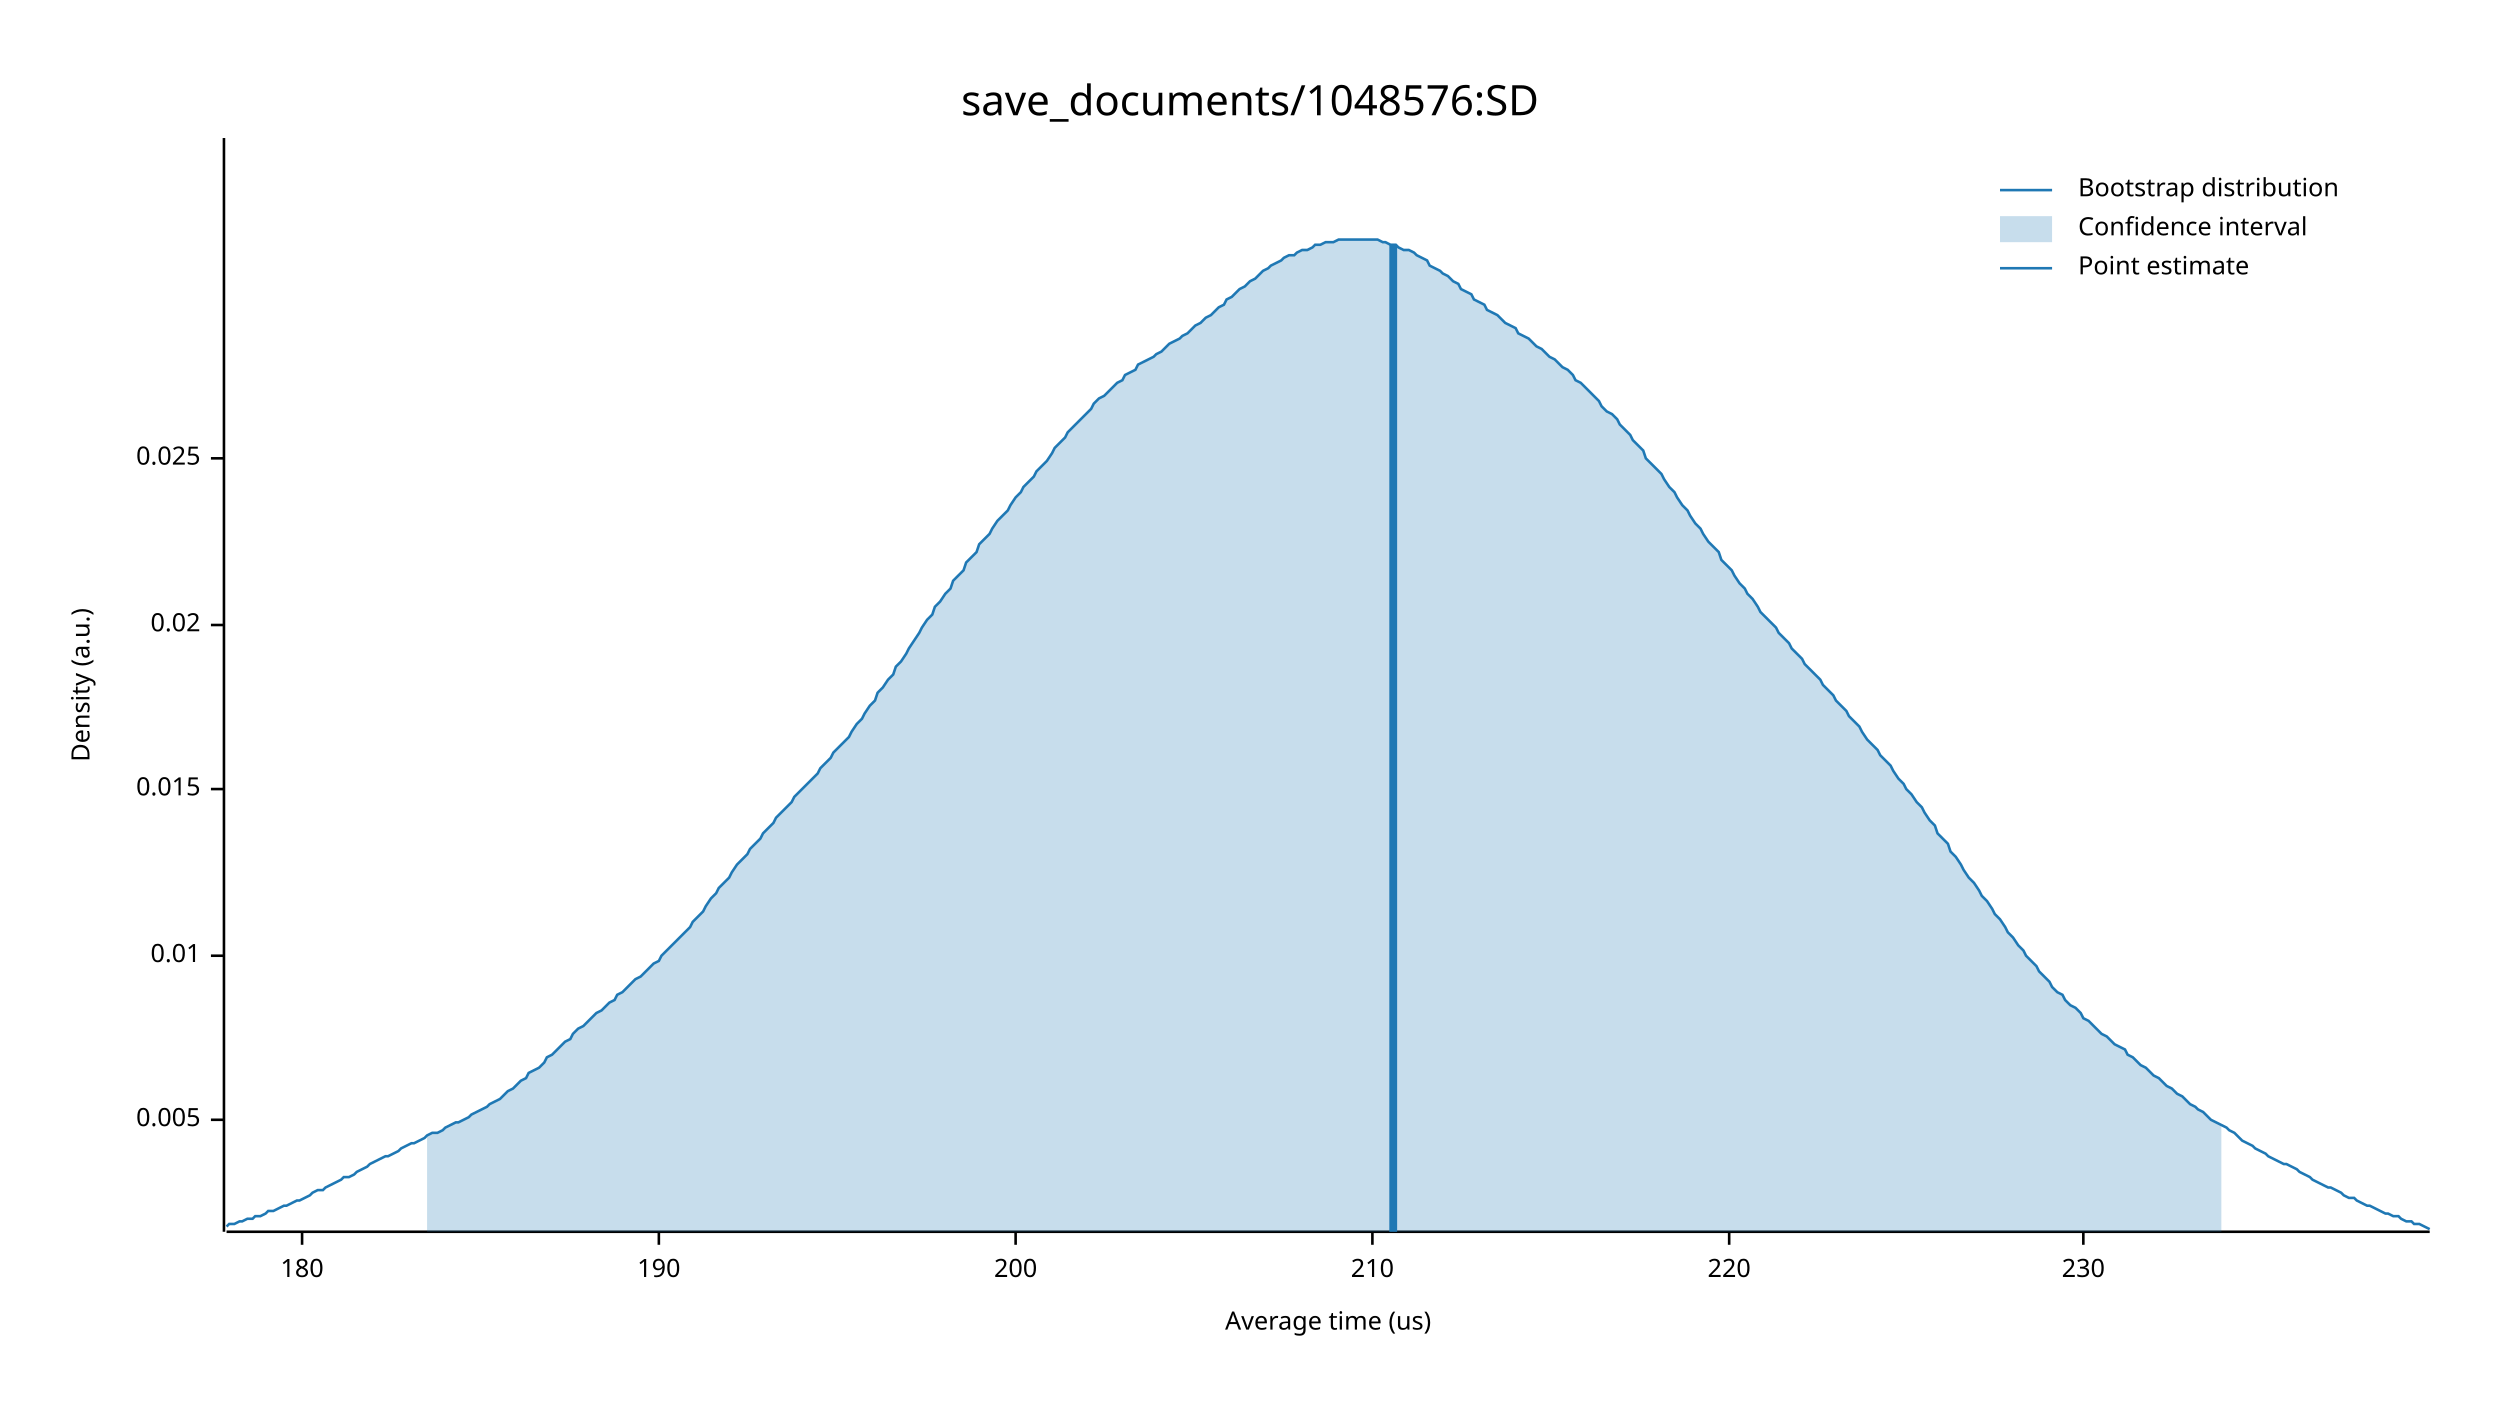
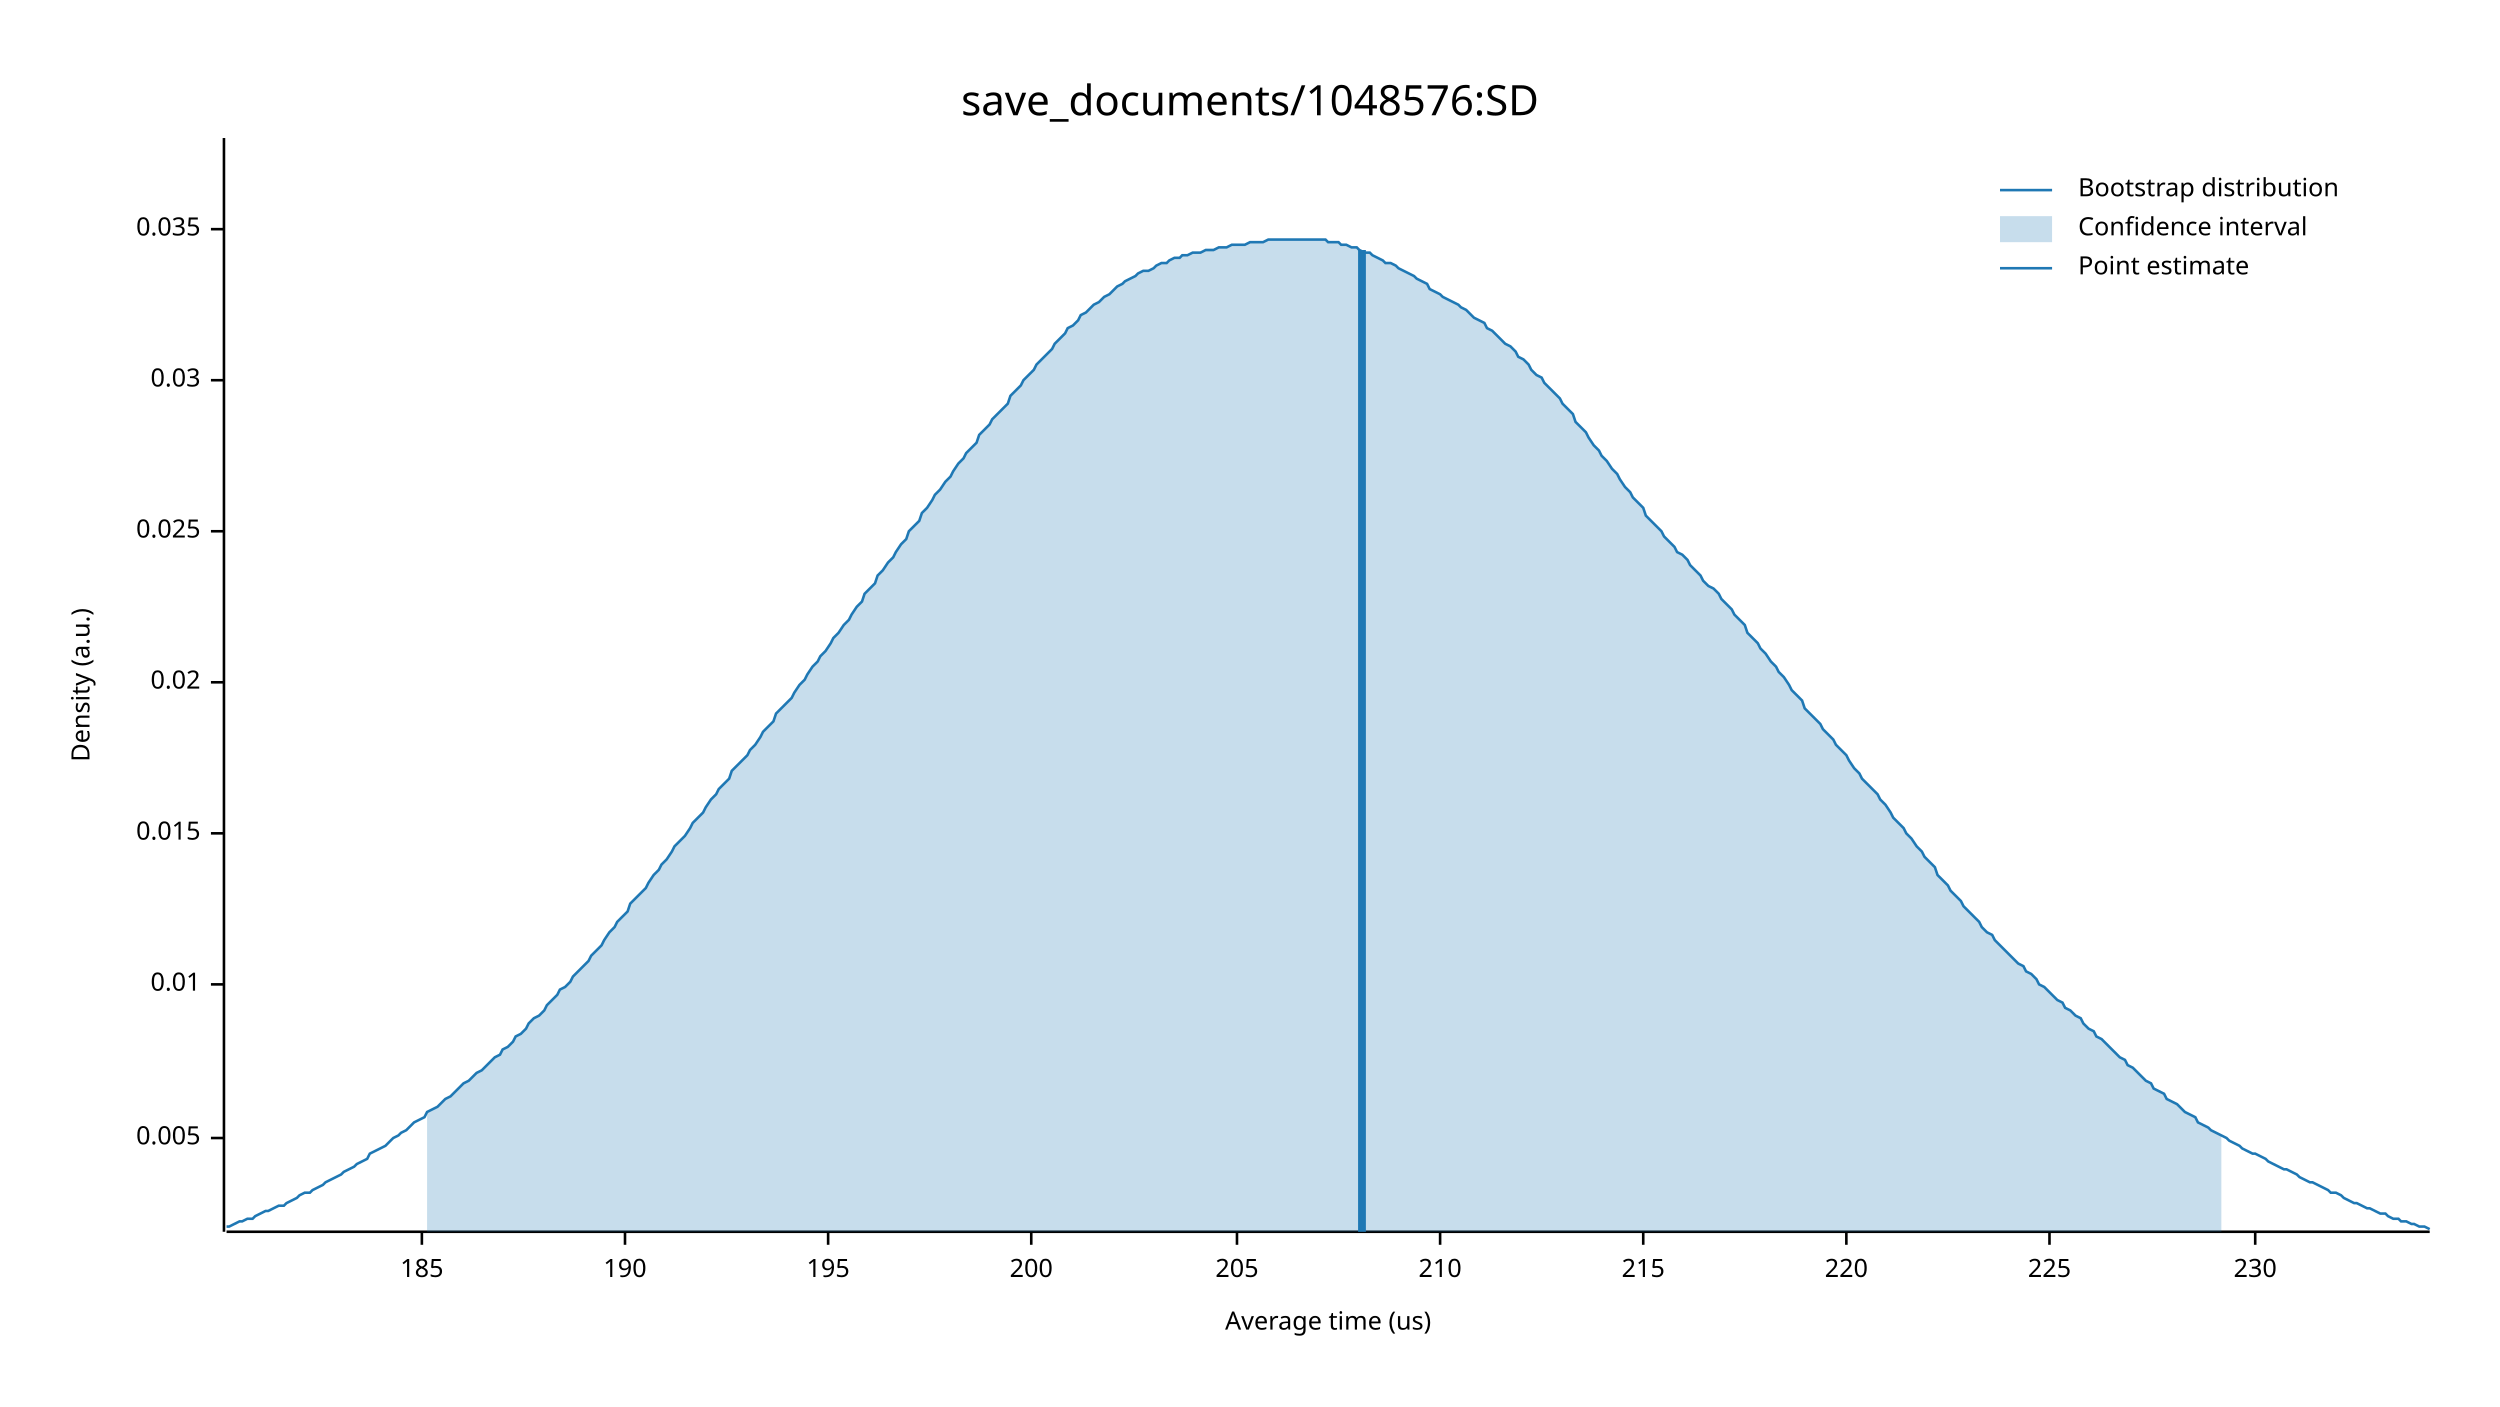
<svg xmlns="http://www.w3.org/2000/svg" width="960" height="540" viewBox="0 0 960 540">
  <text x="480" y="32" dy="0.76em" text-anchor="middle" font-family="sans-serif" font-size="16.129" opacity="1" fill="#000000">
save_documents/1048576:SD
</text>
  <text x="27" y="263" dy="0.76em" text-anchor="middle" font-family="sans-serif" font-size="9.677" opacity="1" fill="#000000" transform="rotate(270, 27, 263)">
Density (a.u.)
</text>
  <text x="510" y="513" dy="-0.5ex" text-anchor="middle" font-family="sans-serif" font-size="9.677" opacity="1" fill="#000000">
Average time (us)
</text>
  <polyline fill="none" opacity="1" stroke="#000000" stroke-width="1" points="86,53 86,473 " />
-   <text x="77" y="430" dy="0.5ex" text-anchor="end" font-family="sans-serif" font-size="9.677" opacity="1" fill="#000000">
+   <text x="77" y="437" dy="0.5ex" text-anchor="end" font-family="sans-serif" font-size="9.677" opacity="1" fill="#000000">
0.005
</text>
-   <polyline fill="none" opacity="1" stroke="#000000" stroke-width="1" points="81,430 86,430 " />
-   <text x="77" y="367" dy="0.5ex" text-anchor="end" font-family="sans-serif" font-size="9.677" opacity="1" fill="#000000">
+   <polyline fill="none" opacity="1" stroke="#000000" stroke-width="1" points="81,437 86,437 " />
+   <text x="77" y="378" dy="0.5ex" text-anchor="end" font-family="sans-serif" font-size="9.677" opacity="1" fill="#000000">
0.01
</text>
-   <polyline fill="none" opacity="1" stroke="#000000" stroke-width="1" points="81,367 86,367 " />
-   <text x="77" y="303" dy="0.5ex" text-anchor="end" font-family="sans-serif" font-size="9.677" opacity="1" fill="#000000">
+   <polyline fill="none" opacity="1" stroke="#000000" stroke-width="1" points="81,378 86,378 " />
+   <text x="77" y="320" dy="0.5ex" text-anchor="end" font-family="sans-serif" font-size="9.677" opacity="1" fill="#000000">
0.015
</text>
-   <polyline fill="none" opacity="1" stroke="#000000" stroke-width="1" points="81,303 86,303 " />
-   <text x="77" y="240" dy="0.5ex" text-anchor="end" font-family="sans-serif" font-size="9.677" opacity="1" fill="#000000">
+   <polyline fill="none" opacity="1" stroke="#000000" stroke-width="1" points="81,320 86,320 " />
+   <text x="77" y="262" dy="0.5ex" text-anchor="end" font-family="sans-serif" font-size="9.677" opacity="1" fill="#000000">
0.02
</text>
-   <polyline fill="none" opacity="1" stroke="#000000" stroke-width="1" points="81,240 86,240 " />
-   <text x="77" y="176" dy="0.5ex" text-anchor="end" font-family="sans-serif" font-size="9.677" opacity="1" fill="#000000">
+   <polyline fill="none" opacity="1" stroke="#000000" stroke-width="1" points="81,262 86,262 " />
+   <text x="77" y="204" dy="0.5ex" text-anchor="end" font-family="sans-serif" font-size="9.677" opacity="1" fill="#000000">
0.025
</text>
-   <polyline fill="none" opacity="1" stroke="#000000" stroke-width="1" points="81,176 86,176 " />
+   <polyline fill="none" opacity="1" stroke="#000000" stroke-width="1" points="81,204 86,204 " />
+   <text x="77" y="146" dy="0.5ex" text-anchor="end" font-family="sans-serif" font-size="9.677" opacity="1" fill="#000000">
+ 0.03
+ </text>
+   <polyline fill="none" opacity="1" stroke="#000000" stroke-width="1" points="81,146 86,146 " />
+   <text x="77" y="88" dy="0.5ex" text-anchor="end" font-family="sans-serif" font-size="9.677" opacity="1" fill="#000000">
+ 0.035
+ </text>
+   <polyline fill="none" opacity="1" stroke="#000000" stroke-width="1" points="81,88 86,88 " />
  <polyline fill="none" opacity="1" stroke="#000000" stroke-width="1" points="87,473 933,473 " />
-   <text x="116" y="483" dy="0.76em" text-anchor="middle" font-family="sans-serif" font-size="9.677" opacity="1" fill="#000000">
- 180
+   <text x="162" y="483" dy="0.76em" text-anchor="middle" font-family="sans-serif" font-size="9.677" opacity="1" fill="#000000">
+ 185
</text>
-   <polyline fill="none" opacity="1" stroke="#000000" stroke-width="1" points="116,473 116,478 " />
-   <text x="253" y="483" dy="0.76em" text-anchor="middle" font-family="sans-serif" font-size="9.677" opacity="1" fill="#000000">
+   <polyline fill="none" opacity="1" stroke="#000000" stroke-width="1" points="162,473 162,478 " />
+   <text x="240" y="483" dy="0.76em" text-anchor="middle" font-family="sans-serif" font-size="9.677" opacity="1" fill="#000000">
190
</text>
-   <polyline fill="none" opacity="1" stroke="#000000" stroke-width="1" points="253,473 253,478 " />
-   <text x="390" y="483" dy="0.76em" text-anchor="middle" font-family="sans-serif" font-size="9.677" opacity="1" fill="#000000">
+   <polyline fill="none" opacity="1" stroke="#000000" stroke-width="1" points="240,473 240,478 " />
+   <text x="318" y="483" dy="0.76em" text-anchor="middle" font-family="sans-serif" font-size="9.677" opacity="1" fill="#000000">
+ 195
+ </text>
+   <polyline fill="none" opacity="1" stroke="#000000" stroke-width="1" points="318,473 318,478 " />
+   <text x="396" y="483" dy="0.76em" text-anchor="middle" font-family="sans-serif" font-size="9.677" opacity="1" fill="#000000">
200
</text>
-   <polyline fill="none" opacity="1" stroke="#000000" stroke-width="1" points="390,473 390,478 " />
-   <text x="527" y="483" dy="0.76em" text-anchor="middle" font-family="sans-serif" font-size="9.677" opacity="1" fill="#000000">
+   <polyline fill="none" opacity="1" stroke="#000000" stroke-width="1" points="396,473 396,478 " />
+   <text x="475" y="483" dy="0.76em" text-anchor="middle" font-family="sans-serif" font-size="9.677" opacity="1" fill="#000000">
+ 205
+ </text>
+   <polyline fill="none" opacity="1" stroke="#000000" stroke-width="1" points="475,473 475,478 " />
+   <text x="553" y="483" dy="0.76em" text-anchor="middle" font-family="sans-serif" font-size="9.677" opacity="1" fill="#000000">
210
</text>
-   <polyline fill="none" opacity="1" stroke="#000000" stroke-width="1" points="527,473 527,478 " />
-   <text x="664" y="483" dy="0.76em" text-anchor="middle" font-family="sans-serif" font-size="9.677" opacity="1" fill="#000000">
+   <polyline fill="none" opacity="1" stroke="#000000" stroke-width="1" points="553,473 553,478 " />
+   <text x="631" y="483" dy="0.76em" text-anchor="middle" font-family="sans-serif" font-size="9.677" opacity="1" fill="#000000">
+ 215
+ </text>
+   <polyline fill="none" opacity="1" stroke="#000000" stroke-width="1" points="631,473 631,478 " />
+   <text x="709" y="483" dy="0.76em" text-anchor="middle" font-family="sans-serif" font-size="9.677" opacity="1" fill="#000000">
220
</text>
-   <polyline fill="none" opacity="1" stroke="#000000" stroke-width="1" points="664,473 664,478 " />
-   <text x="800" y="483" dy="0.76em" text-anchor="middle" font-family="sans-serif" font-size="9.677" opacity="1" fill="#000000">
+   <polyline fill="none" opacity="1" stroke="#000000" stroke-width="1" points="709,473 709,478 " />
+   <text x="787" y="483" dy="0.76em" text-anchor="middle" font-family="sans-serif" font-size="9.677" opacity="1" fill="#000000">
+ 225
+ </text>
+   <polyline fill="none" opacity="1" stroke="#000000" stroke-width="1" points="787,473 787,478 " />
+   <text x="866" y="483" dy="0.76em" text-anchor="middle" font-family="sans-serif" font-size="9.677" opacity="1" fill="#000000">
230
</text>
-   <polyline fill="none" opacity="1" stroke="#000000" stroke-width="1" points="800,473 800,478 " />
-   <polyline fill="none" opacity="1" stroke="#1F78B4" stroke-width="1" points="87,471 88,470 90,470 92,469 93,469 95,468 97,468 98,467 100,467 102,466 103,465 105,465 107,464 109,463 110,463 112,462 114,461 115,461 117,460 119,459 120,458 122,457 124,457 125,456 127,455 129,454 131,453 132,452 134,452 136,451 137,450 139,449 141,448 142,447 144,446 146,445 148,444 149,444 151,443 153,442 154,441 156,440 158,439 159,439 161,438 163,437 164,436 166,435 168,435 170,434 171,433 173,432 175,431 176,431 178,430 180,429 181,428 183,427 185,426 187,425 188,424 190,423 192,422 193,421 195,419 197,418 198,417 200,415 202,414 203,412 205,411 207,410 209,408 210,406 212,405 214,403 215,402 217,400 219,399 220,397 222,395 224,394 226,392 227,391 229,389 231,388 232,387 234,385 236,384 237,382 239,381 241,379 242,378 244,376 246,375 248,373 249,372 251,370 253,369 254,367 256,365 258,363 259,362 261,360 263,358 265,356 266,354 268,352 270,350 271,348 273,345 275,343 276,341 278,339 280,337 281,335 283,332 285,330 287,328 288,326 290,324 292,322 293,320 295,318 297,316 298,314 300,312 302,310 304,308 305,306 307,304 309,302 310,301 312,299 314,297 315,295 317,293 319,291 320,289 322,287 324,285 326,283 327,281 329,278 331,276 332,274 334,271 336,269 337,266 339,264 341,261 343,259 344,256 346,254 348,251 349,249 351,246 353,243 354,241 356,238 358,236 359,233 361,231 363,228 365,226 366,223 368,221 370,219 371,216 373,214 375,212 376,209 378,207 380,205 381,203 383,200 385,198 387,196 388,194 390,191 392,189 393,187 395,185 397,183 398,181 400,179 402,177 404,174 405,172 407,170 409,168 410,166 412,164 414,162 415,161 417,159 419,157 420,155 422,153 424,152 426,150 427,149 429,147 431,146 432,144 434,143 436,142 437,140 439,139 441,138 443,137 444,136 446,135 448,133 449,132 451,131 453,130 454,129 456,128 458,126 459,125 461,124 463,122 465,121 466,120 468,118 470,117 471,115 473,114 475,112 476,111 478,110 480,108 482,107 483,106 485,104 487,103 488,102 490,101 492,100 493,99 495,98 497,98 498,97 500,96 502,96 504,95 505,94 507,94 509,93 510,93 512,93 514,92 515,92 517,92 519,92 521,92 522,92 524,92 526,92 527,92 529,92 531,93 532,93 534,94 536,94 537,95 539,96 541,96 543,97 544,98 546,99 548,100 549,102 551,103 553,104 554,105 556,106 558,108 560,109 561,111 563,112 565,113 566,115 568,116 570,117 571,119 573,120 575,121 576,122 578,124 580,125 582,126 583,128 585,129 587,130 588,131 590,133 592,134 593,135 595,137 597,138 599,140 600,141 602,142 604,144 605,146 607,147 609,149 610,150 612,152 614,154 615,156 617,158 619,159 621,161 622,163 624,165 626,167 627,169 629,171 631,173 632,176 634,178 636,180 638,182 639,184 641,187 643,189 644,191 646,194 648,196 649,198 651,201 653,203 654,205 656,208 658,210 660,212 661,215 663,217 665,219 666,221 668,224 670,226 671,228 673,230 675,233 676,235 678,237 680,239 682,241 683,243 685,245 687,247 688,249 690,251 692,253 693,255 695,257 697,259 699,261 700,263 702,265 704,267 705,269 707,271 709,273 710,275 712,277 714,279 715,281 717,284 719,286 721,288 722,290 724,292 726,294 727,296 729,299 731,301 732,303 734,305 736,308 738,310 739,312 741,315 743,317 744,320 746,322 748,324 749,327 751,329 753,332 754,334 756,337 758,339 760,342 761,344 763,346 765,349 766,351 768,353 770,356 771,358 773,360 775,363 777,365 778,367 780,369 782,371 783,373 785,375 787,377 788,379 790,381 792,382 793,384 795,386 797,387 799,389 800,391 802,392 804,394 805,395 807,397 809,398 810,399 812,401 814,402 816,403 817,405 819,406 821,408 822,409 824,410 826,412 827,413 829,414 831,416 832,417 834,418 836,420 838,421 839,422 841,424 843,425 844,426 846,427 848,429 849,430 851,431 853,432 855,433 856,434 858,435 860,437 861,438 863,439 865,440 866,441 868,442 870,443 871,444 873,445 875,446 877,447 878,447 880,448 882,449 883,450 885,451 887,452 888,453 890,454 892,455 894,456 895,456 897,457 899,458 900,459 902,460 904,460 905,461 907,462 909,463 910,463 912,464 914,465 916,466 917,466 919,467 921,467 922,468 924,469 926,469 927,470 929,470 931,471 933,472 " />
-   <polygon opacity="0.25" fill="#1F78B4" points="164,436 166,435 168,435 170,434 171,433 173,432 175,431 176,431 178,430 180,429 181,428 183,427 185,426 187,425 188,424 190,423 192,422 193,421 195,419 197,418 198,417 200,415 202,414 203,412 205,411 207,410 209,408 210,406 212,405 214,403 215,402 217,400 219,399 220,397 222,395 224,394 226,392 227,391 229,389 231,388 232,387 234,385 236,384 237,382 239,381 241,379 242,378 244,376 246,375 248,373 249,372 251,370 253,369 254,367 256,365 258,363 259,362 261,360 263,358 265,356 266,354 268,352 270,350 271,348 273,345 275,343 276,341 278,339 280,337 281,335 283,332 285,330 287,328 288,326 290,324 292,322 293,320 295,318 297,316 298,314 300,312 302,310 304,308 305,306 307,304 309,302 310,301 312,299 314,297 315,295 317,293 319,291 320,289 322,287 324,285 326,283 327,281 329,278 331,276 332,274 334,271 336,269 337,266 339,264 341,261 343,259 344,256 346,254 348,251 349,249 351,246 353,243 354,241 356,238 358,236 359,233 361,231 363,228 365,226 366,223 368,221 370,219 371,216 373,214 375,212 376,209 378,207 380,205 381,203 383,200 385,198 387,196 388,194 390,191 392,189 393,187 395,185 397,183 398,181 400,179 402,177 404,174 405,172 407,170 409,168 410,166 412,164 414,162 415,161 417,159 419,157 420,155 422,153 424,152 426,150 427,149 429,147 431,146 432,144 434,143 436,142 437,140 439,139 441,138 443,137 444,136 446,135 448,133 449,132 451,131 453,130 454,129 456,128 458,126 459,125 461,124 463,122 465,121 466,120 468,118 470,117 471,115 473,114 475,112 476,111 478,110 480,108 482,107 483,106 485,104 487,103 488,102 490,101 492,100 493,99 495,98 497,98 498,97 500,96 502,96 504,95 505,94 507,94 509,93 510,93 512,93 514,92 515,92 517,92 519,92 521,92 522,92 524,92 526,92 527,92 529,92 531,93 532,93 534,94 536,94 537,95 539,96 541,96 543,97 544,98 546,99 548,100 549,102 551,103 553,104 554,105 556,106 558,108 560,109 561,111 563,112 565,113 566,115 568,116 570,117 571,119 573,120 575,121 576,122 578,124 580,125 582,126 583,128 585,129 587,130 588,131 590,133 592,134 593,135 595,137 597,138 599,140 600,141 602,142 604,144 605,146 607,147 609,149 610,150 612,152 614,154 615,156 617,158 619,159 621,161 622,163 624,165 626,167 627,169 629,171 631,173 632,176 634,178 636,180 638,182 639,184 641,187 643,189 644,191 646,194 648,196 649,198 651,201 653,203 654,205 656,208 658,210 660,212 661,215 663,217 665,219 666,221 668,224 670,226 671,228 673,230 675,233 676,235 678,237 680,239 682,241 683,243 685,245 687,247 688,249 690,251 692,253 693,255 695,257 697,259 699,261 700,263 702,265 704,267 705,269 707,271 709,273 710,275 712,277 714,279 715,281 717,284 719,286 721,288 722,290 724,292 726,294 727,296 729,299 731,301 732,303 734,305 736,308 738,310 739,312 741,315 743,317 744,320 746,322 748,324 749,327 751,329 753,332 754,334 756,337 758,339 760,342 761,344 763,346 765,349 766,351 768,353 770,356 771,358 773,360 775,363 777,365 778,367 780,369 782,371 783,373 785,375 787,377 788,379 790,381 792,382 793,384 795,386 797,387 799,389 800,391 802,392 804,394 805,395 807,397 809,398 810,399 812,401 814,402 816,403 817,405 819,406 821,408 822,409 824,410 826,412 827,413 829,414 831,416 832,417 834,418 836,420 838,421 839,422 841,424 843,425 844,426 846,427 848,429 849,430 851,431 853,432 853,473 164,473 " />
-   <polyline fill="none" opacity="1" stroke="#1F78B4" stroke-width="3" points="535,473 535,94 " />
+   <polyline fill="none" opacity="1" stroke="#000000" stroke-width="1" points="866,473 866,478 " />
+   <polyline fill="none" opacity="1" stroke="#1F78B4" stroke-width="1" points="87,471 88,471 90,470 92,469 93,469 95,468 97,468 98,467 100,466 102,465 103,465 105,464 107,463 109,463 110,462 112,461 114,460 115,459 117,458 119,458 120,457 122,456 124,455 125,454 127,453 129,452 131,451 132,450 134,449 136,448 137,447 139,446 141,445 142,443 144,442 146,441 148,440 149,439 151,437 153,436 154,435 156,434 158,432 159,431 161,430 163,429 164,427 166,426 168,425 170,423 171,422 173,421 175,419 176,418 178,416 180,415 181,414 183,412 185,411 187,409 188,408 190,406 192,405 193,403 195,402 197,400 198,398 200,397 202,395 203,393 205,391 207,390 209,388 210,386 212,384 214,382 215,380 217,379 219,377 220,375 222,373 224,371 226,369 227,367 229,365 231,363 232,361 234,358 236,356 237,354 239,352 241,350 242,347 244,345 246,343 248,341 249,339 251,336 253,334 254,332 256,330 258,327 259,325 261,323 263,321 265,318 266,316 268,314 270,312 271,310 273,307 275,305 276,303 278,301 280,299 281,296 283,294 285,292 287,290 288,288 290,286 292,283 293,281 295,279 297,277 298,274 300,272 302,270 304,268 305,266 307,263 309,261 310,259 312,256 314,254 315,252 317,250 319,247 320,245 322,243 324,240 326,238 327,236 329,233 331,231 332,228 334,226 336,224 337,221 339,219 341,216 343,214 344,212 346,209 348,207 349,204 351,202 353,200 354,197 356,195 358,192 359,190 361,188 363,185 365,183 366,181 368,178 370,176 371,174 373,172 375,170 376,167 378,165 380,163 381,161 383,159 385,157 387,155 388,152 390,150 392,148 393,146 395,144 397,142 398,140 400,138 402,136 404,134 405,132 407,130 409,128 410,126 412,125 414,123 415,121 417,120 419,118 420,117 422,116 424,114 426,113 427,112 429,110 431,109 432,108 434,107 436,106 437,105 439,104 441,104 443,103 444,102 446,101 448,101 449,100 451,99 453,99 454,98 456,98 458,97 459,97 461,97 463,96 465,96 466,96 468,95 470,95 471,95 473,94 475,94 476,94 478,94 480,93 482,93 483,93 485,93 487,92 488,92 490,92 492,92 493,92 495,92 497,92 498,92 500,92 502,92 504,92 505,92 507,92 509,92 510,93 512,93 514,93 515,94 517,94 519,95 521,95 522,96 524,97 526,97 527,98 529,99 531,100 532,101 534,101 536,102 537,103 539,104 541,105 543,106 544,107 546,108 548,109 549,111 551,112 553,113 554,114 556,115 558,116 560,117 561,118 563,119 565,121 566,122 568,123 570,124 571,126 573,127 575,129 576,130 578,132 580,133 582,135 583,137 585,138 587,140 588,142 590,144 592,145 593,147 595,149 597,151 599,153 600,155 602,157 604,159 605,162 607,164 609,166 610,168 612,171 614,173 615,175 617,177 619,180 621,182 622,184 624,187 626,189 627,191 629,193 631,195 632,198 634,200 636,202 638,204 639,206 641,208 643,210 644,212 646,213 648,215 649,217 651,219 653,221 654,223 656,225 658,226 660,228 661,230 663,232 665,234 666,236 668,238 670,240 671,243 673,245 675,247 676,249 678,251 680,254 682,256 683,258 685,260 687,263 688,265 690,267 692,269 693,272 695,274 697,276 699,278 700,280 702,282 704,284 705,286 707,288 709,290 710,292 712,295 714,297 715,299 717,301 719,303 721,305 722,307 724,309 726,312 727,314 729,316 731,318 732,320 734,322 736,325 738,327 739,329 741,331 743,333 744,336 746,338 748,340 749,342 751,344 753,346 754,348 756,350 758,352 760,354 761,356 763,358 765,359 766,361 768,363 770,365 771,366 773,368 775,370 777,371 778,373 780,374 782,376 783,378 785,379 787,381 788,382 790,384 792,385 793,387 795,388 797,390 799,391 800,393 802,395 804,396 805,398 807,399 809,401 810,402 812,404 814,406 816,407 817,409 819,410 821,412 822,413 824,415 826,416 827,418 829,419 831,420 832,422 834,423 836,424 838,426 839,427 841,428 843,429 844,431 846,432 848,433 849,434 851,435 853,436 855,437 856,438 858,439 860,440 861,441 863,442 865,443 866,443 868,444 870,445 871,446 873,447 875,448 877,449 878,449 880,450 882,451 883,452 885,453 887,454 888,454 890,455 892,456 894,457 895,458 897,458 899,459 900,460 902,461 904,462 905,462 907,463 909,464 910,464 912,465 914,466 916,466 917,467 919,468 921,468 922,469 924,469 926,470 927,470 929,471 931,471 933,472 " />
+   <polygon opacity="0.25" fill="#1F78B4" points="164,427 166,426 168,425 170,423 171,422 173,421 175,419 176,418 178,416 180,415 181,414 183,412 185,411 187,409 188,408 190,406 192,405 193,403 195,402 197,400 198,398 200,397 202,395 203,393 205,391 207,390 209,388 210,386 212,384 214,382 215,380 217,379 219,377 220,375 222,373 224,371 226,369 227,367 229,365 231,363 232,361 234,358 236,356 237,354 239,352 241,350 242,347 244,345 246,343 248,341 249,339 251,336 253,334 254,332 256,330 258,327 259,325 261,323 263,321 265,318 266,316 268,314 270,312 271,310 273,307 275,305 276,303 278,301 280,299 281,296 283,294 285,292 287,290 288,288 290,286 292,283 293,281 295,279 297,277 298,274 300,272 302,270 304,268 305,266 307,263 309,261 310,259 312,256 314,254 315,252 317,250 319,247 320,245 322,243 324,240 326,238 327,236 329,233 331,231 332,228 334,226 336,224 337,221 339,219 341,216 343,214 344,212 346,209 348,207 349,204 351,202 353,200 354,197 356,195 358,192 359,190 361,188 363,185 365,183 366,181 368,178 370,176 371,174 373,172 375,170 376,167 378,165 380,163 381,161 383,159 385,157 387,155 388,152 390,150 392,148 393,146 395,144 397,142 398,140 400,138 402,136 404,134 405,132 407,130 409,128 410,126 412,125 414,123 415,121 417,120 419,118 420,117 422,116 424,114 426,113 427,112 429,110 431,109 432,108 434,107 436,106 437,105 439,104 441,104 443,103 444,102 446,101 448,101 449,100 451,99 453,99 454,98 456,98 458,97 459,97 461,97 463,96 465,96 466,96 468,95 470,95 471,95 473,94 475,94 476,94 478,94 480,93 482,93 483,93 485,93 487,92 488,92 490,92 492,92 493,92 495,92 497,92 498,92 500,92 502,92 504,92 505,92 507,92 509,92 510,93 512,93 514,93 515,94 517,94 519,95 521,95 522,96 524,97 526,97 527,98 529,99 531,100 532,101 534,101 536,102 537,103 539,104 541,105 543,106 544,107 546,108 548,109 549,111 551,112 553,113 554,114 556,115 558,116 560,117 561,118 563,119 565,121 566,122 568,123 570,124 571,126 573,127 575,129 576,130 578,132 580,133 582,135 583,137 585,138 587,140 588,142 590,144 592,145 593,147 595,149 597,151 599,153 600,155 602,157 604,159 605,162 607,164 609,166 610,168 612,171 614,173 615,175 617,177 619,180 621,182 622,184 624,187 626,189 627,191 629,193 631,195 632,198 634,200 636,202 638,204 639,206 641,208 643,210 644,212 646,213 648,215 649,217 651,219 653,221 654,223 656,225 658,226 660,228 661,230 663,232 665,234 666,236 668,238 670,240 671,243 673,245 675,247 676,249 678,251 680,254 682,256 683,258 685,260 687,263 688,265 690,267 692,269 693,272 695,274 697,276 699,278 700,280 702,282 704,284 705,286 707,288 709,290 710,292 712,295 714,297 715,299 717,301 719,303 721,305 722,307 724,309 726,312 727,314 729,316 731,318 732,320 734,322 736,325 738,327 739,329 741,331 743,333 744,336 746,338 748,340 749,342 751,344 753,346 754,348 756,350 758,352 760,354 761,356 763,358 765,359 766,361 768,363 770,365 771,366 773,368 775,370 777,371 778,373 780,374 782,376 783,378 785,379 787,381 788,382 790,384 792,385 793,387 795,388 797,390 799,391 800,393 802,395 804,396 805,398 807,399 809,401 810,402 812,404 814,406 816,407 817,409 819,410 821,412 822,413 824,415 826,416 827,418 829,419 831,420 832,422 834,423 836,424 838,426 839,427 841,428 843,429 844,431 846,432 848,433 849,434 851,435 853,436 853,473 164,473 " />
+   <polyline fill="none" opacity="1" stroke="#1F78B4" stroke-width="3" points="523,473 523,96 " />
  <text x="798" y="68" dy="0.76em" text-anchor="start" font-family="sans-serif" font-size="9.677" opacity="1" fill="#000000">
Bootstrap distribution
</text>
  <text x="798" y="83" dy="0.76em" text-anchor="start" font-family="sans-serif" font-size="9.677" opacity="1" fill="#000000">
Confidence interval
</text>
  <text x="798" y="98" dy="0.76em" text-anchor="start" font-family="sans-serif" font-size="9.677" opacity="1" fill="#000000">
Point estimate
</text>
  <polyline fill="none" opacity="1" stroke="#1F78B4" stroke-width="1" points="768,73 788,73 " />
  <rect x="768" y="83" width="20" height="10" opacity="0.25" fill="#1F78B4" stroke="none" />
  <polyline fill="none" opacity="1" stroke="#1F78B4" stroke-width="1" points="768,103 788,103 " />
</svg>
